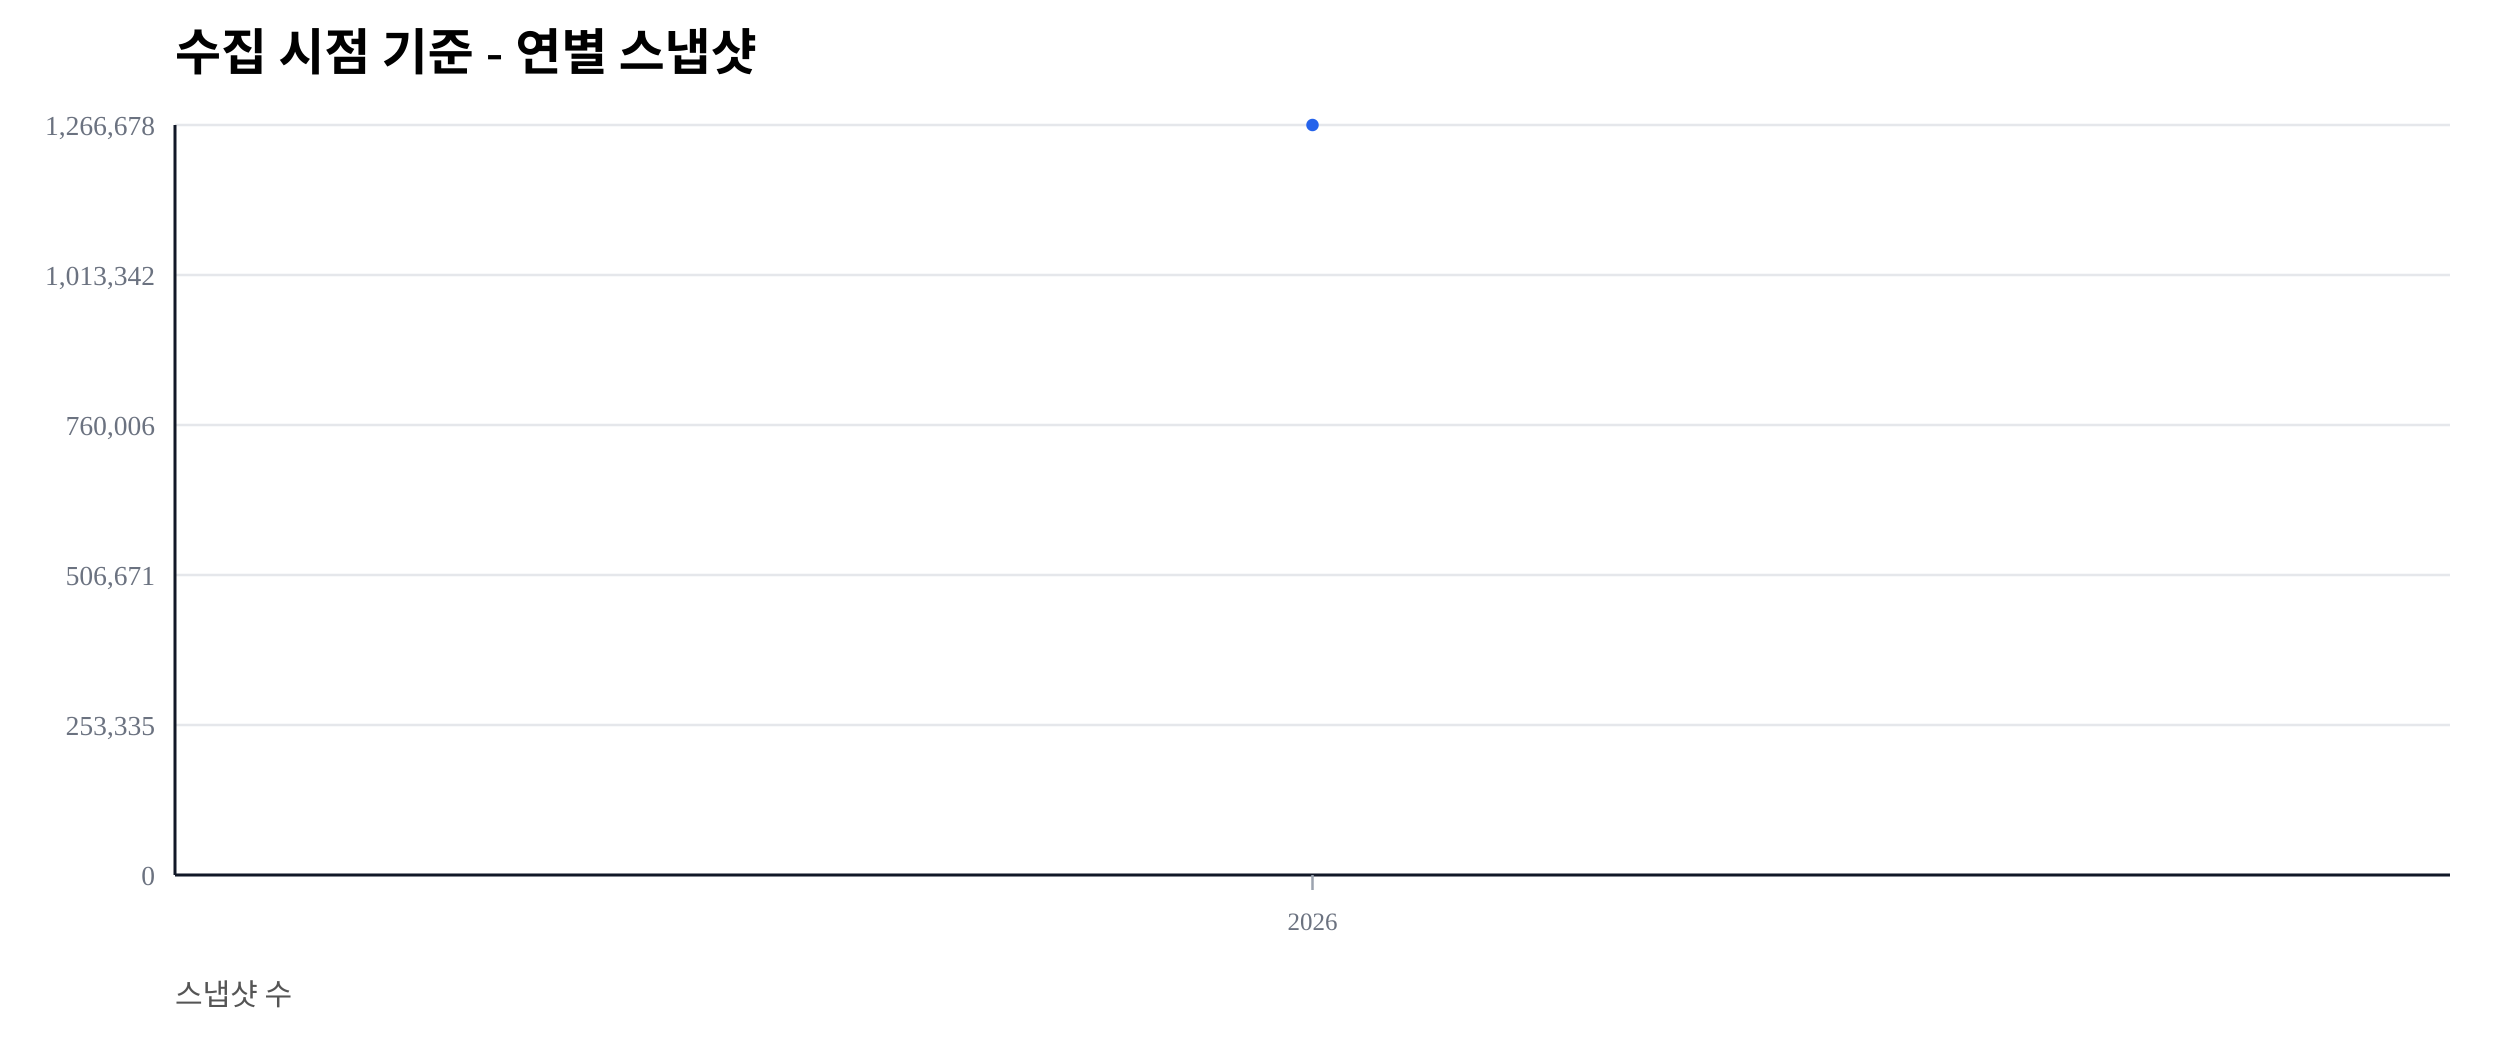
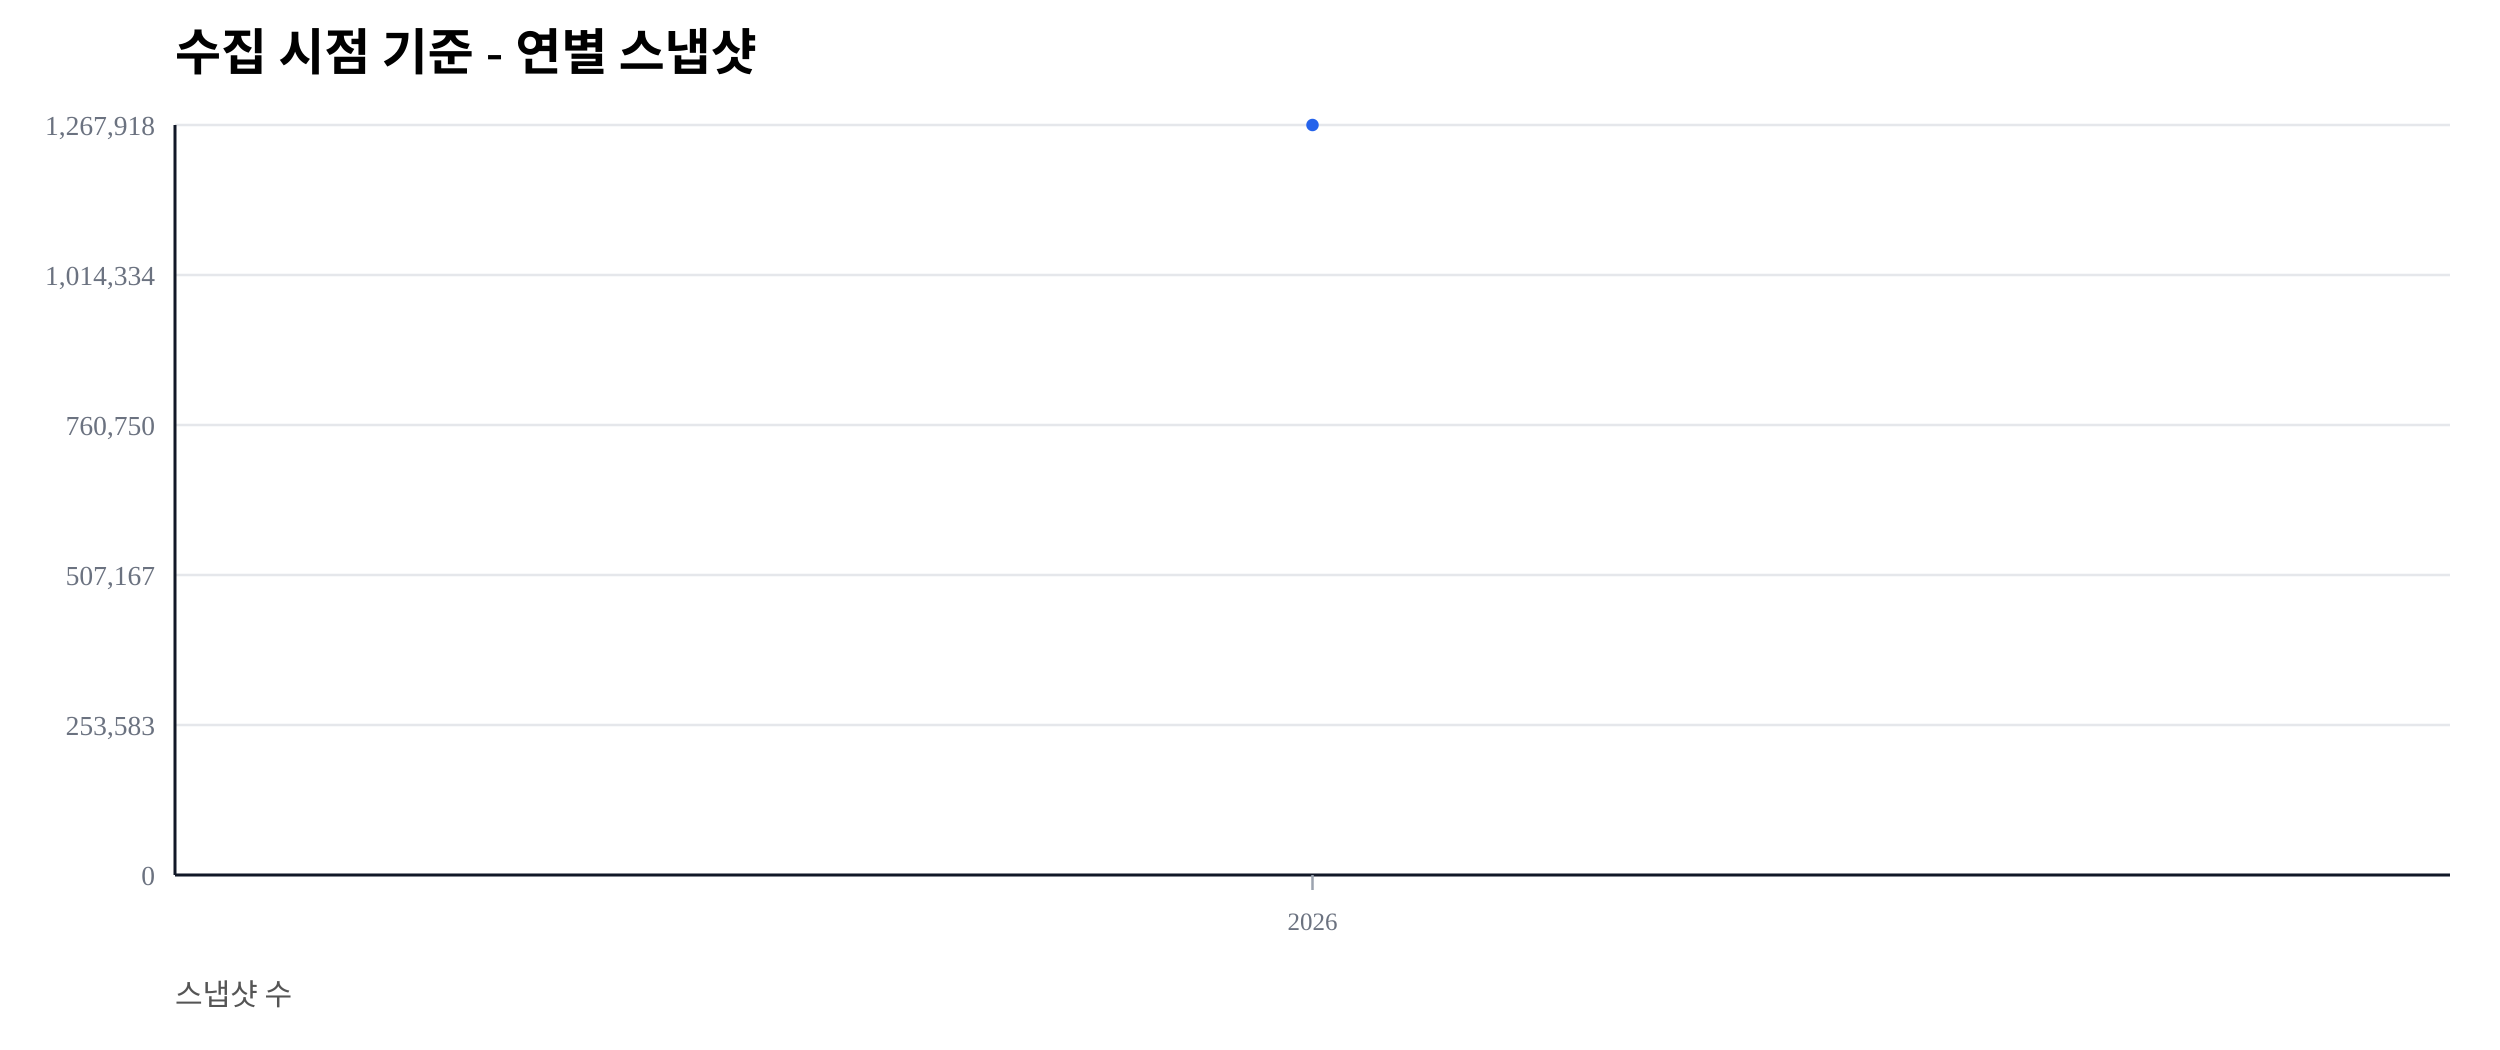
<svg xmlns="http://www.w3.org/2000/svg" width="1000" height="420" viewBox="0 0 1000 420">
  <rect width="100%" height="100%" fill="#ffffff" />
  <text x="70" y="28" font-size="20" font-weight="600">수집 시점 기준 - 연별 스냅샷</text>
  <text x="70" y="402" font-size="12" fill="#555">스냅샷 수</text>
  <line x1="70" y1="350.00" x2="980" y2="350.00" stroke="#e5e7eb" stroke-width="1" />
  <text x="62" y="354.00" font-size="11" fill="#6b7280" text-anchor="end">0</text>
  <line x1="70" y1="290.00" x2="980" y2="290.00" stroke="#e5e7eb" stroke-width="1" />
-   <text x="62" y="294.00" font-size="11" fill="#6b7280" text-anchor="end">253,335</text>
+   <text x="62" y="294.00" font-size="11" fill="#6b7280" text-anchor="end">253,583</text>
  <line x1="70" y1="230.00" x2="980" y2="230.00" stroke="#e5e7eb" stroke-width="1" />
-   <text x="62" y="234.00" font-size="11" fill="#6b7280" text-anchor="end">506,671</text>
+   <text x="62" y="234.00" font-size="11" fill="#6b7280" text-anchor="end">507,167</text>
  <line x1="70" y1="170.00" x2="980" y2="170.00" stroke="#e5e7eb" stroke-width="1" />
-   <text x="62" y="174.00" font-size="11" fill="#6b7280" text-anchor="end">760,006</text>
+   <text x="62" y="174.00" font-size="11" fill="#6b7280" text-anchor="end">760,750</text>
  <line x1="70" y1="110.00" x2="980" y2="110.00" stroke="#e5e7eb" stroke-width="1" />
-   <text x="62" y="114.00" font-size="11" fill="#6b7280" text-anchor="end">1,013,342</text>
+   <text x="62" y="114.00" font-size="11" fill="#6b7280" text-anchor="end">1,014,334</text>
  <line x1="70" y1="50.00" x2="980" y2="50.00" stroke="#e5e7eb" stroke-width="1" />
-   <text x="62" y="54.00" font-size="11" fill="#6b7280" text-anchor="end">1,266,678</text>
+   <text x="62" y="54.00" font-size="11" fill="#6b7280" text-anchor="end">1,267,918</text>
  <line x1="70" y1="350" x2="980" y2="350" stroke="#111827" stroke-width="1.2" />
  <line x1="70" y1="50" x2="70" y2="350" stroke="#111827" stroke-width="1.2" />
  <line x1="525.00" y1="350" x2="525.00" y2="356" stroke="#9ca3af" stroke-width="1" />
  <text x="525.00" y="372" font-size="10" fill="#6b7280" text-anchor="middle">2026</text>
  <polyline fill="none" stroke="#2563eb" stroke-width="2.5" points="525.00,50.00" />
  <circle cx="525.00" cy="50.00" r="2.5" fill="#2563eb" />
</svg>
